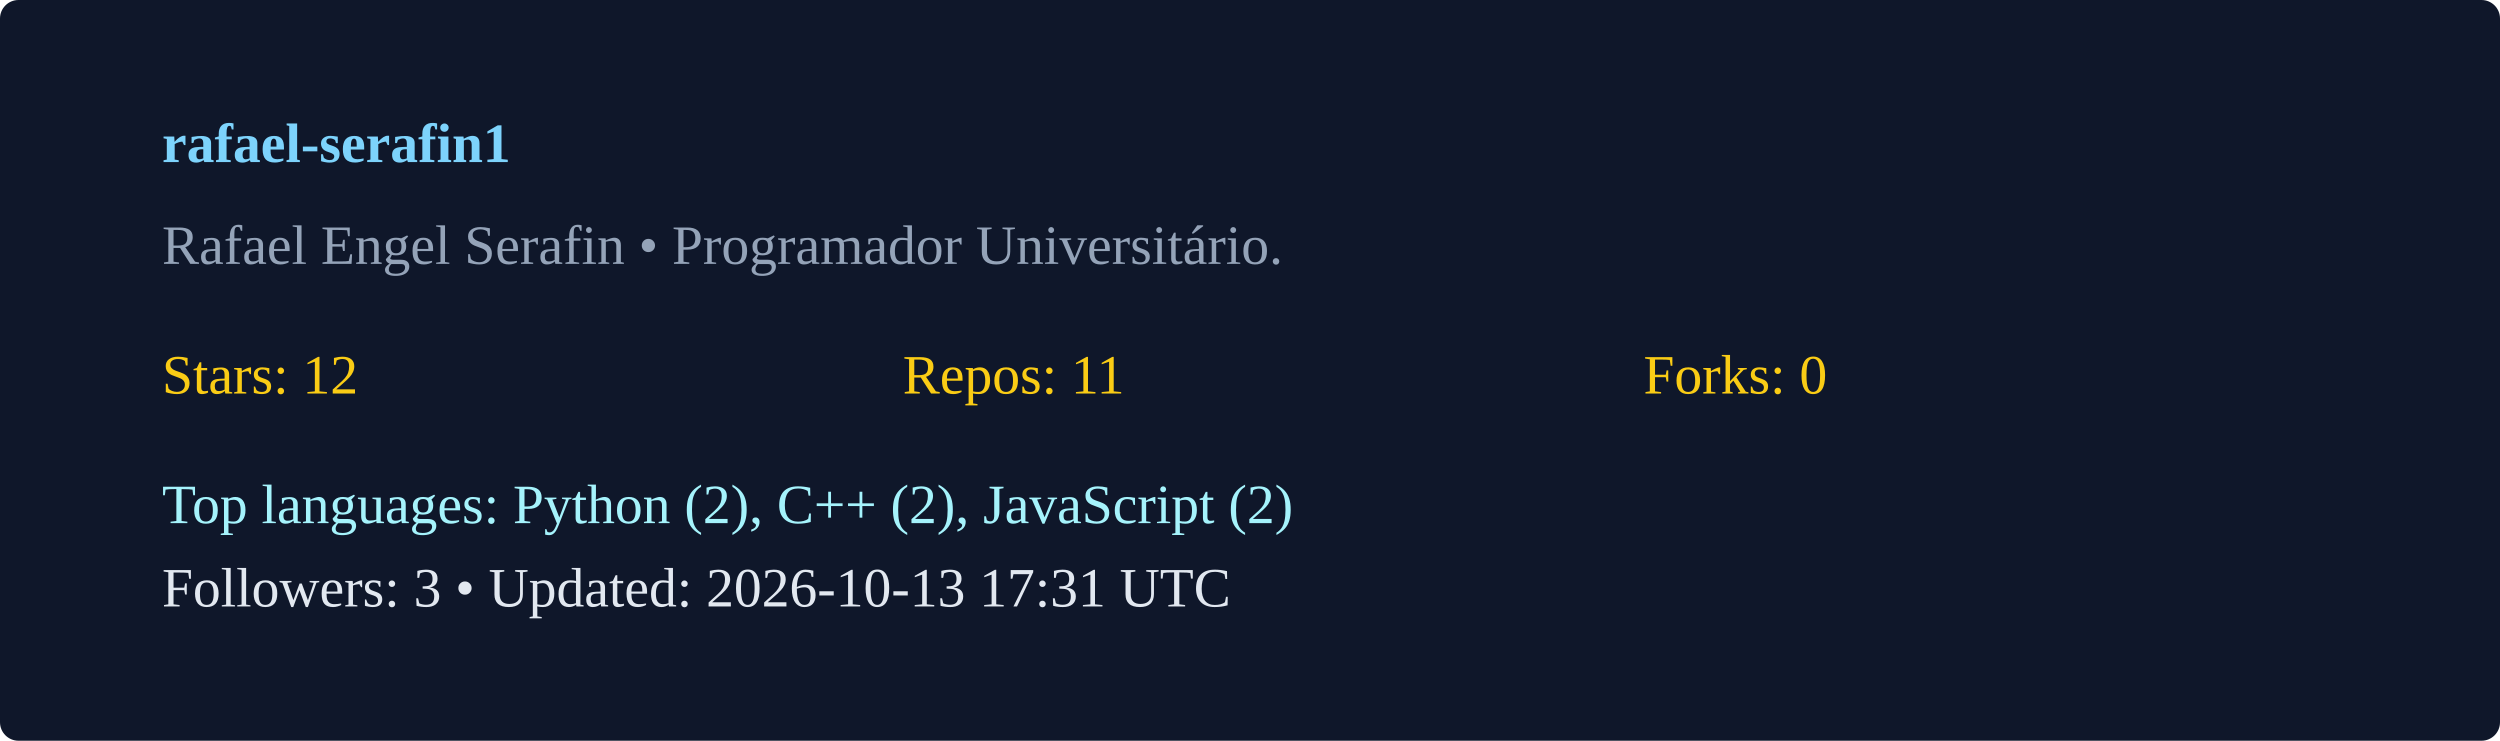
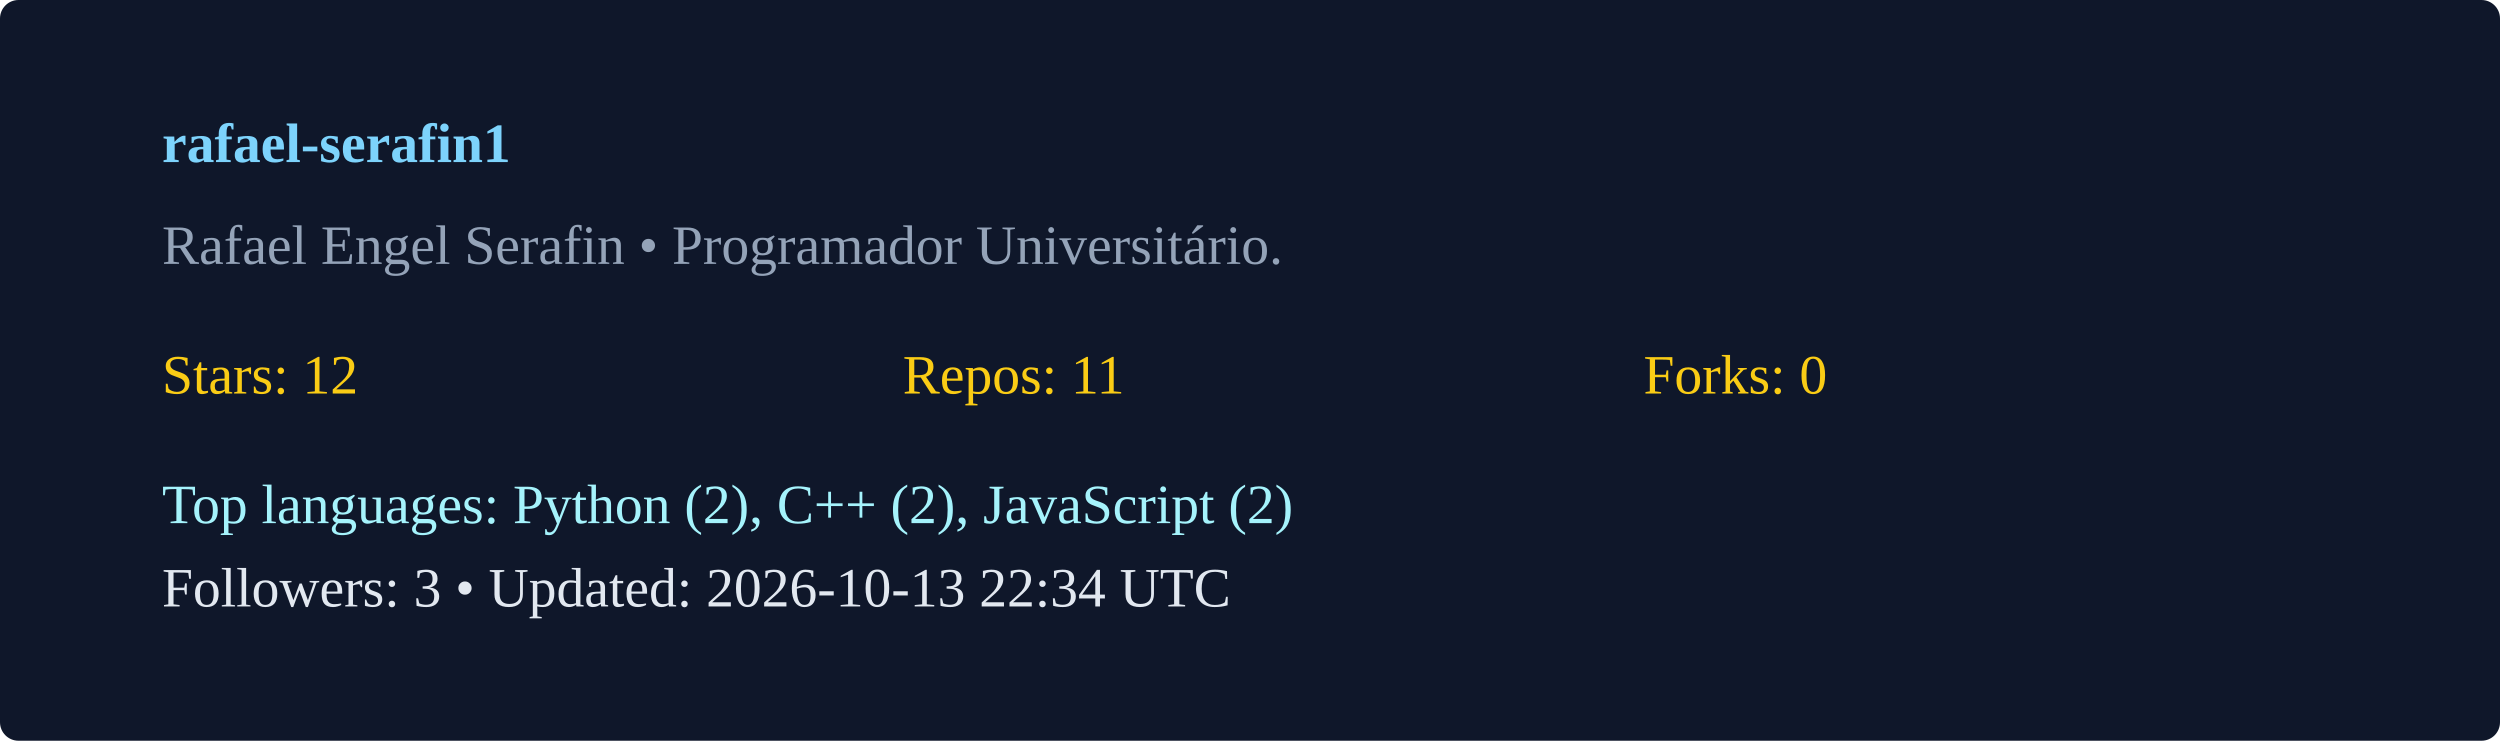
<svg xmlns="http://www.w3.org/2000/svg" width="540" height="160" viewBox="0 0 540 160">
  <rect width="100%" height="100%" rx="4" fill="#0f172a" />
  <g transform="translate(35,35)">
    <text x="0" y="0" fill="#7dd3fc" font-weight="600">rafael-serafin1</text>
    <text x="0" y="22" fill="#94a3b8">Rafael Engel Serafin  • Programador Universitário. </text>
    <g transform="translate(0,50)">
      <text x="0" y="0" fill="#facc15">Stars: 12</text>
      <text x="160" y="0" fill="#facc15">Repos: 11</text>
      <text x="320" y="0" fill="#facc15">Forks: 0</text>
      <text x="0" y="28" fill="#a5f3fc">Top languages: Python (2), C++ (2), JavaScript (2)</text>
-       <text x="0" y="46" fill="#e2e8f0">Followers: 3 • Updated: 2026-10-13 17:31 UTC</text>
+       <text x="0" y="46" fill="#e2e8f0">Followers: 3 • Updated: 2026-10-13 22:34 UTC</text>
    </g>
  </g>
</svg>
